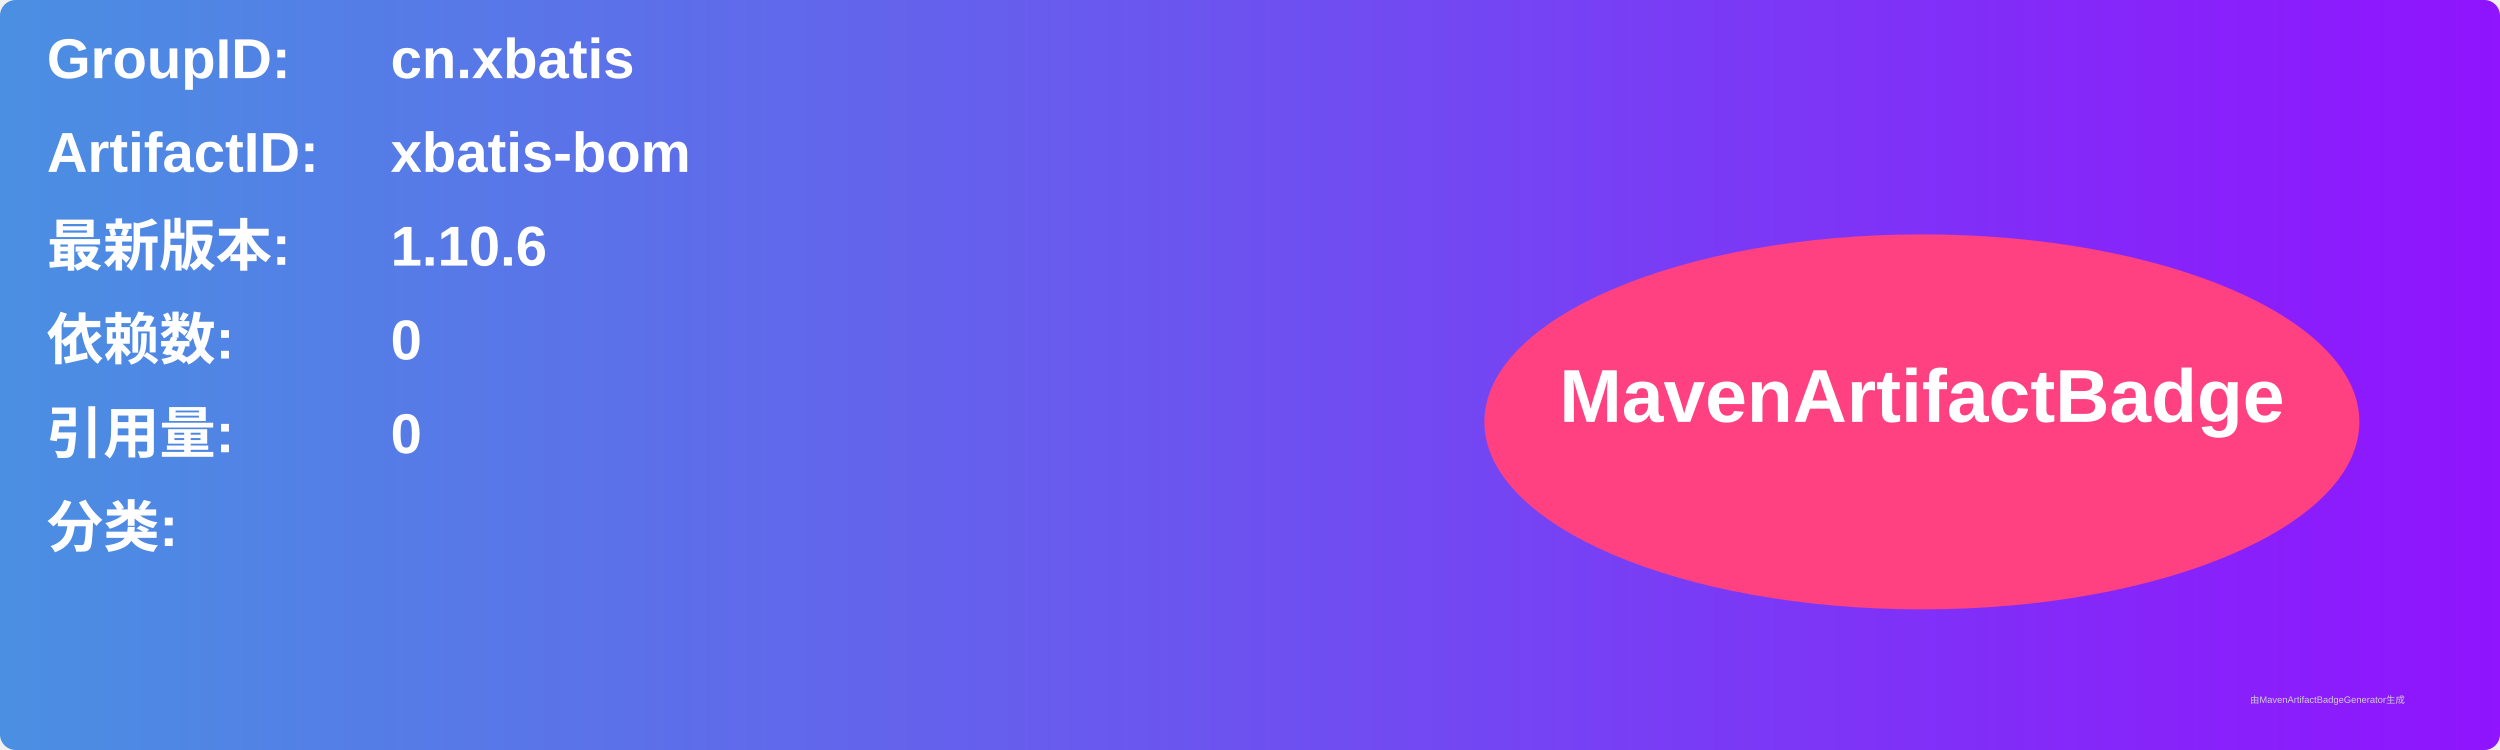
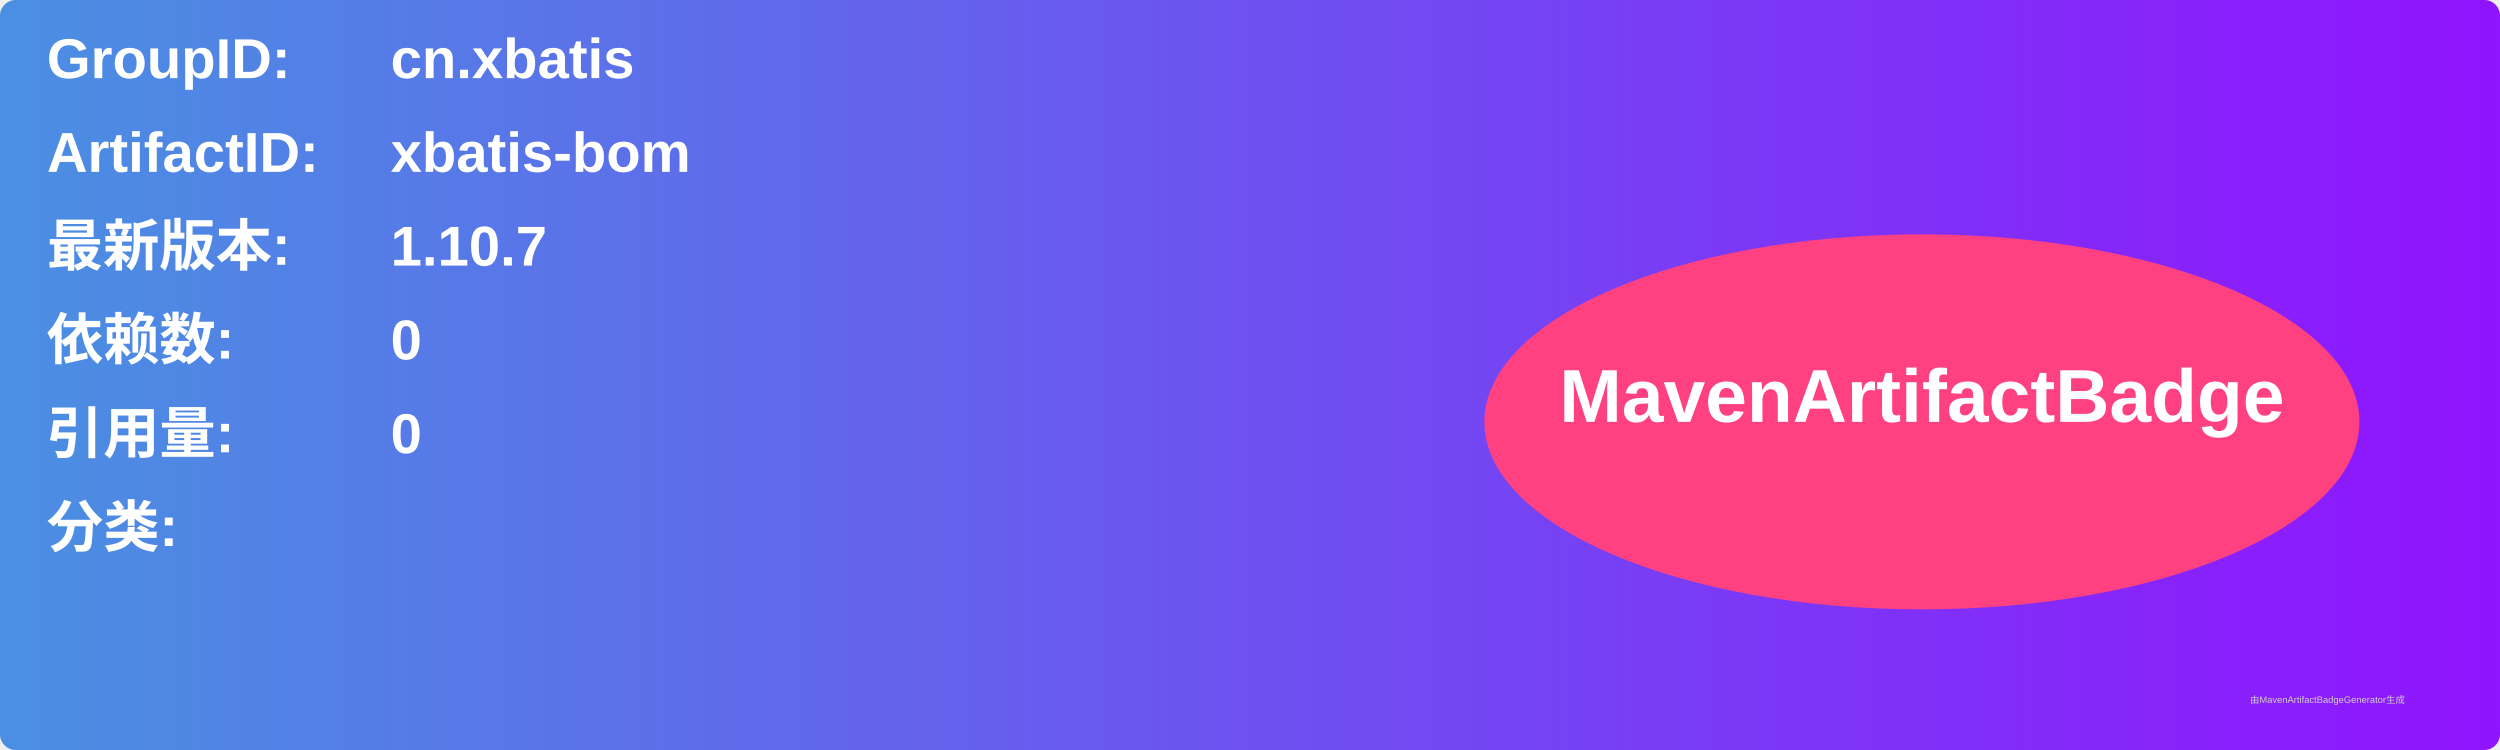
<svg xmlns="http://www.w3.org/2000/svg" width="800" height="240" viewBox="0 0 800 240">
  <linearGradient id="grad" x1="0%" y1="0%" x2="100%" y2="0%">
    <stop offset="0%" stop-color="#4a90e2" />
    <stop offset="100%" stop-color="#9013fe" />
  </linearGradient>
  <rect width="100%" height="100%" rx="5" ry="5" fill="url(#grad)" />
  <g transform="translate(15, 15)">
    <text x="0" y="10" font-family="Arial" font-size="18" fill="white" font-weight="bold" width="260">GroupID:</text>
    <text x="110" y="10" font-family="Arial" font-size="18" fill="white" font-weight="bold" width="460">cn.xbatis</text>
    <text x="0" y="40" font-family="Arial" font-size="18" fill="white" font-weight="bold" width="260">ArtifactID:</text>
    <text x="110" y="40" font-family="Arial" font-size="18" fill="white" font-weight="bold" width="460">xbatis-bom</text>
    <text x="0" y="70" font-family="Arial" font-size="18" fill="white" font-weight="bold">最新版本:</text>
    <text x="110" y="70" font-family="Arial" font-size="18" fill="white" font-weight="bold">
-       <tspan font-weight="bold">1.10.6</tspan>
+       <tspan font-weight="bold">1.10.7</tspan>
    </text>
    <text x="0" y="100" font-family="Arial" font-size="18" fill="white" font-weight="bold">依赖数: </text>
    <text x="110" y="100" font-family="Arial" font-size="18" fill="white">
      <tspan font-weight="bold">0</tspan>
    </text>
    <text x="0" y="130" font-family="Arial" font-size="18" fill="white" font-weight="bold">引用量: </text>
    <text x="110" y="130" font-family="Arial" font-size="18" fill="white">
      <tspan font-weight="bold">0</tspan>
    </text>
    <text x="0" y="160" font-family="Arial" font-size="18" fill="white" font-weight="bold">分类:</text>
    <text x="10" y="190" font-family="Arial" font-size="10" fill="white">
      <tspan font-weight="bold" />
    </text>
    <ellipse cx="600" cy="120" rx="140" ry="60" fill="#ff4081" />
    <text x="600" y="120" text-anchor="middle" font-family="Arial" font-size="24" fill="white" font-weight="bold">MavenArtifactBadge</text>
  </g>
  <text x="720" y="225" font-family="Arial" font-size="3" fill="#d0d0d0">由MavenArtifactBadgeGenerator生成</text>
</svg>
